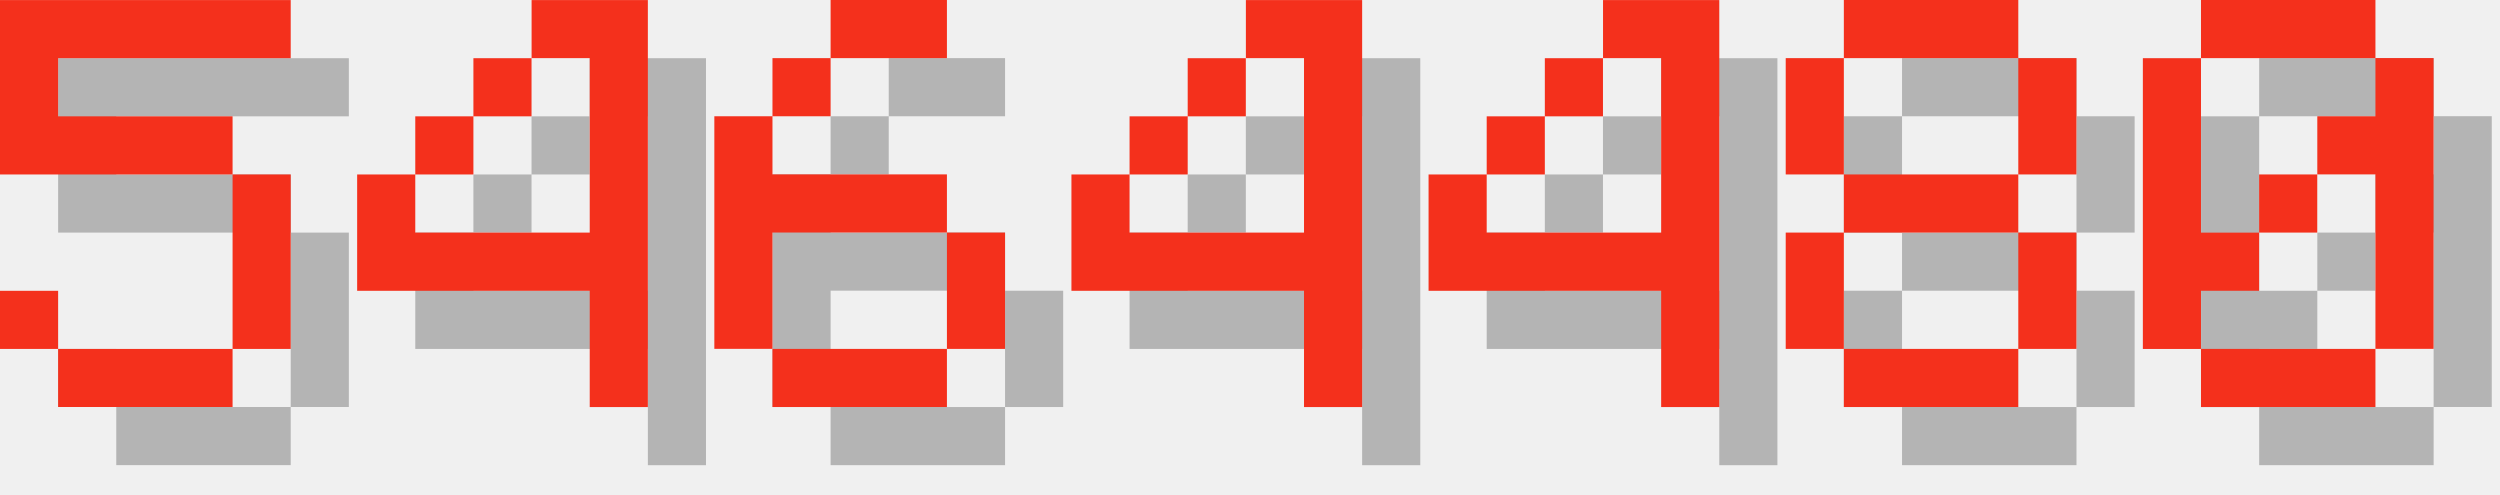
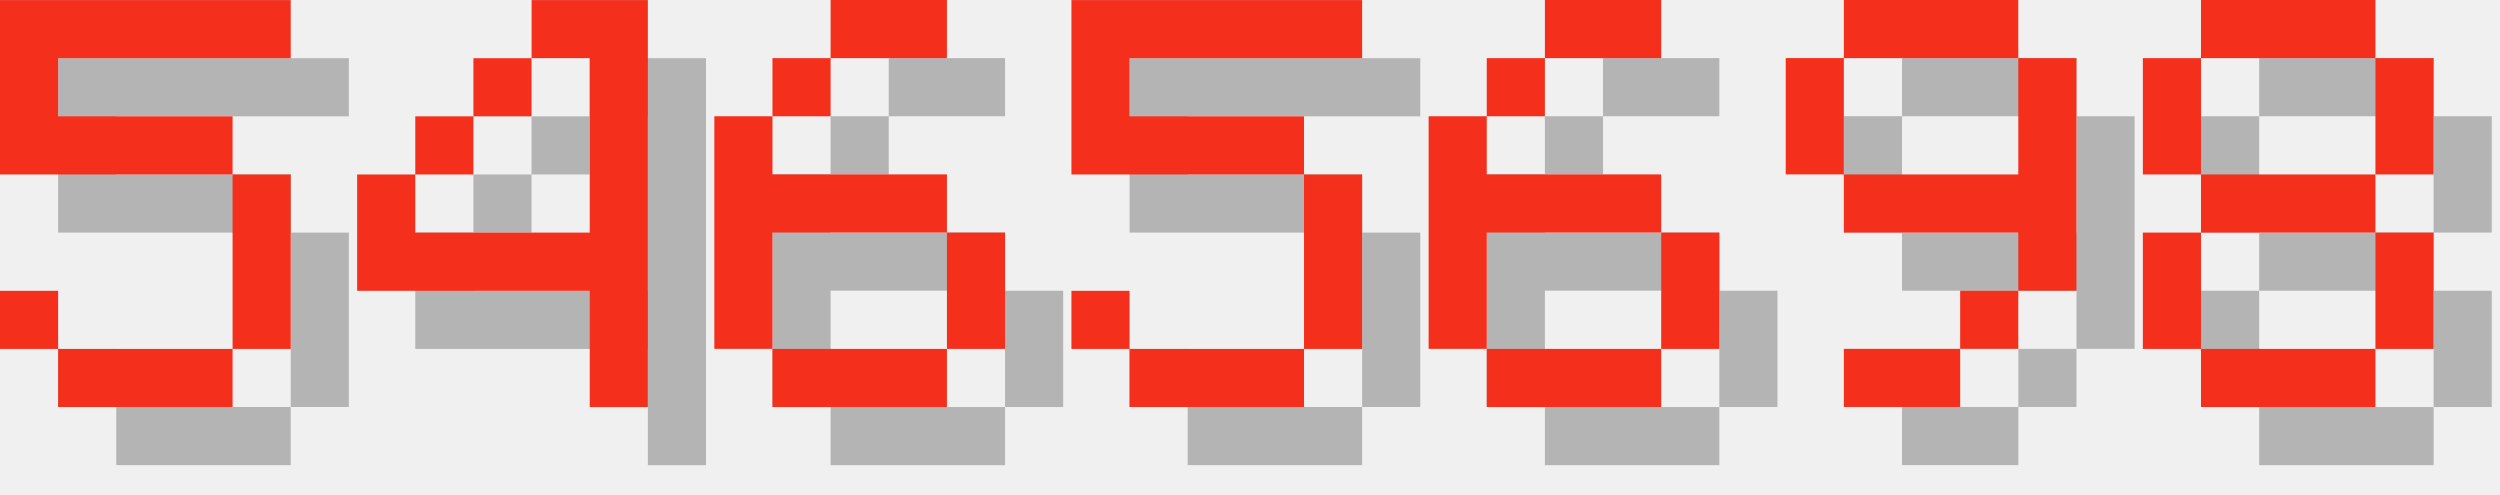
<svg xmlns="http://www.w3.org/2000/svg" version="1.1" width="182.0" height="36">
  <style>
        .text-foreground {
            fill: #F4301C;
        }
        .text-shadow {
            fill: #000000;
            fill-opacity: 0.25;
        }
    </style>
  <g class="digit" id="digit_5" transform="translate(0.0, 0), scale(4)">
    <path id="digit_5_shadow" class="text-shadow" d="m1.058 1.058v3.175h4.233v3.175h-3.175v-1.058h-1.058v1.058h1.058v1.058h3.175v-1.058h1.058v-3.175h-1.058v-1.058h-3.175v-1.058h4.233v-1.058h-5.292z" fill-opacity=".5" style="paint-order:stroke fill markers" />
    <path id="digit_5_fg" class="text-foreground" d="m0 0v3.175h4.233v3.175h-3.175v-1.058h-1.058v1.058h1.058v1.058h3.175v-1.058h1.058v-3.175h-1.058v-1.058h-3.175v-1.058h4.233v-1.058h-5.292z" fill="#fff" style="paint-order:stroke fill markers" />
  </g>
  <g class="digit" id="digit_4" transform="translate(26.0, 0), scale(4)">
    <path id="digit_4_shadow" class="text-shadow" d="m4.233 1.058v1.058h1.058v3.175h-3.175v-1.058h-1.058v2.117h4.233v2.117h1.058v-7.408h-2.117zm-2.117 3.175h1.058v-1.058h-1.058v1.058zm1.058-1.058h1.058v-1.058h-1.058v1.058z" fill-opacity=".5" style="paint-order:stroke fill markers" />
    <path id="digit_4_fg" class="text-foreground" d="m3.175 0v1.058h1.058v3.175h-3.175v-1.058h-1.058v2.117h4.233v2.117h1.058v-7.408h-2.117zm-2.117 3.175h1.058v-1.058h-1.058v1.058zm1.058-1.058h1.058v-1.058h-1.058v1.058z" fill="#fff" style="paint-order:stroke fill markers" />
  </g>
  <g class="digit" id="digit_6" transform="translate(52.0, 0), scale(4)">
    <path id="digit_6_shadow" class="text-shadow" d="m3.175 1.058v1.058h2.117v-1.058h-2.117zm0 1.058h-1.058v1.058h1.058v-1.058zm-1.058 1.058h-1.058v4.233h1.058v-2.117h3.175v-1.058h-3.175v-1.058zm3.175 2.117v2.117h1.058v-2.117h-1.058zm0 2.117h-3.175v1.058h3.175v-1.058z" fill-opacity=".5" style="paint-order:stroke fill markers" />
    <path id="digit_6_fg" class="text-foreground" d="m2.117 0v1.058h2.117v-1.058h-2.117zm0 1.058h-1.058v1.058h1.058v-1.058zm-1.058 1.058h-1.058v4.233h1.058v-2.117h3.175v-1.058h-3.175v-1.058zm3.175 2.117v2.117h1.058v-2.117h-1.058zm0 2.117h-3.175v1.058h3.175v-1.058z" fill="#fff" style="paint-order:stroke fill markers" />
  </g>
-   <g class="digit" id="digit_4" transform="translate(78.0, 0), scale(4)">
-     <path id="digit_4_shadow" class="text-shadow" d="m4.233 1.058v1.058h1.058v3.175h-3.175v-1.058h-1.058v2.117h4.233v2.117h1.058v-7.408h-2.117zm-2.117 3.175h1.058v-1.058h-1.058v1.058zm1.058-1.058h1.058v-1.058h-1.058v1.058z" fill-opacity=".5" style="paint-order:stroke fill markers" />
-     <path id="digit_4_fg" class="text-foreground" d="m3.175 0v1.058h1.058v3.175h-3.175v-1.058h-1.058v2.117h4.233v2.117h1.058v-7.408h-2.117zm-2.117 3.175h1.058v-1.058h-1.058v1.058zm1.058-1.058h1.058v-1.058h-1.058v1.058z" fill="#fff" style="paint-order:stroke fill markers" />
+   <g class="digit" id="digit_5" transform="translate(78.0, 0), scale(4)">
+     <path id="digit_5_shadow" class="text-shadow" d="m1.058 1.058v3.175h4.233v3.175h-3.175v-1.058h-1.058v1.058h1.058v1.058h3.175v-1.058h1.058v-3.175h-1.058v-1.058h-3.175v-1.058h4.233v-1.058h-5.292z" fill-opacity=".5" style="paint-order:stroke fill markers" />
+     <path id="digit_5_fg" class="text-foreground" d="m0 0v3.175h4.233v3.175h-3.175v-1.058h-1.058v1.058h1.058v1.058h3.175v-1.058h1.058v-3.175h-1.058v-1.058h-3.175v-1.058h4.233v-1.058h-5.292z" fill="#fff" style="paint-order:stroke fill markers" />
  </g>
-   <g class="digit" id="digit_4" transform="translate(104.0, 0), scale(4)">
-     <path id="digit_4_shadow" class="text-shadow" d="m4.233 1.058v1.058h1.058v3.175h-3.175v-1.058h-1.058v2.117h4.233v2.117h1.058v-7.408h-2.117zm-2.117 3.175h1.058v-1.058h-1.058v1.058zm1.058-1.058h1.058v-1.058h-1.058v1.058z" fill-opacity=".5" style="paint-order:stroke fill markers" />
-     <path id="digit_4_fg" class="text-foreground" d="m3.175 0v1.058h1.058v3.175h-3.175v-1.058h-1.058v2.117h4.233v2.117h1.058v-7.408h-2.117zm-2.117 3.175h1.058v-1.058h-1.058v1.058zm1.058-1.058h1.058v-1.058h-1.058v1.058z" fill="#fff" style="paint-order:stroke fill markers" />
+   <g class="digit" id="digit_6" transform="translate(104.0, 0), scale(4)">
+     <path id="digit_6_shadow" class="text-shadow" d="m3.175 1.058v1.058h2.117v-1.058h-2.117zm0 1.058h-1.058v1.058h1.058v-1.058zm-1.058 1.058h-1.058v4.233h1.058v-2.117h3.175v-1.058h-3.175v-1.058zm3.175 2.117v2.117h1.058v-2.117h-1.058zm0 2.117h-3.175v1.058h3.175v-1.058z" fill-opacity=".5" style="paint-order:stroke fill markers" />
+     <path id="digit_6_fg" class="text-foreground" d="m2.117 0v1.058h2.117v-1.058h-2.117zm0 1.058h-1.058v1.058h1.058v-1.058zm-1.058 1.058h-1.058v4.233h1.058v-2.117h3.175v-1.058h-3.175v-1.058zm3.175 2.117v2.117h1.058v-2.117h-1.058zm0 2.117h-3.175v1.058h3.175v-1.058z" fill="#fff" style="paint-order:stroke fill markers" />
  </g>
-   <g class="digit" id="digit_8" transform="translate(130.0, 0), scale(4)">
+   <g class="digit" id="digit_9" transform="translate(130.0, 0), scale(4)">
+     <path id="digit_9_shadow" class="text-shadow" d="m2.117 1.058v1.058h3.175v-1.058h-3.175zm3.175 1.058v2.117h-3.175v1.058h3.175v1.058h1.058v-4.233h-1.058zm0 4.233h-1.058v1.058h1.058v-1.058zm-1.058 1.058h-2.117v1.058h2.117v-1.058zm-2.117-3.175v-2.117h-1.058v2.117h1.058z" fill-opacity=".5" style="paint-order:stroke fill markers" />
+     <path id="digit_9_fg" class="text-foreground" d="m1.058 0v1.058h3.175v-1.058h-3.175zm3.175 1.058v2.117h-3.175v1.058h3.175v1.058h1.058v-4.233h-1.058zm0 4.233h-1.058v1.058h1.058v-1.058zm-1.058 1.058h-2.117v1.058h2.117v-1.058zm-2.117-3.175v-2.117h-1.058v2.117h1.058z" fill="#fff" style="paint-order:stroke fill markers" />
+   </g>
+   <g class="digit" id="digit_8" transform="translate(156.0, 0), scale(4)">
    <path id="digit_8_shadow" class="text-shadow" d="m2.117 1.058v1.058h3.175v-1.058h-3.175zm3.175 1.058v2.117h1.058v-2.117h-1.058zm0 2.117h-3.175v1.058h3.175v-1.058zm0 1.058v2.117h1.058v-2.117h-1.058zm0 2.117h-3.175v1.058h3.175v-1.058zm-3.175 0v-2.117h-1.058v2.117h1.058zm0-3.175v-2.117h-1.058v2.117h1.058z" fill-opacity=".5" style="paint-order:stroke fill markers" />
    <path id="digit_8_fg" class="text-foreground" d="m1.058 0v1.058h3.175v-1.058h-3.175zm3.175 1.058v2.117h1.058v-2.117h-1.058zm0 2.117h-3.175v1.058h3.175v-1.058zm0 1.058v2.117h1.058v-2.117h-1.058zm0 2.117h-3.175v1.058h3.175v-1.058zm-3.175 0v-2.117h-1.058v2.117h1.058zm0-3.175v-2.117h-1.058v2.117h1.058z" fill="#fff" style="paint-order:stroke fill markers" />
  </g>
-   <g class="digit" id="digit_0" transform="translate(156.0, 0), scale(4)">
-     <path id="digit_0_shadow" class="text-shadow" d="m2.117 1.058v1.058h3.175v-1.058h-3.175zm3.175 1.058v1.058h-1.058v1.058h1.058v3.175h1.058v-5.292h-1.058zm0 5.292h-3.175v1.058h3.175v-1.058zm-3.175 0v-1.058h1.058v-1.058h-1.058v-3.175h-1.058v5.292h1.058zm1.058-2.117h1.058v-1.058h-1.058v1.058z" fill-opacity=".5" style="paint-order:stroke fill markers" />
-     <path id="digit_0_fg" class="text-foreground" d="m1.058 0v1.058h3.175v-1.058h-3.175zm3.175 1.058v1.058h-1.058v1.058h1.058v3.175h1.058v-5.292h-1.058zm0 5.292h-3.175v1.058h3.175v-1.058zm-3.175 0v-1.058h1.058v-1.058h-1.058v-3.175h-1.058v5.292h1.058zm1.058-2.117h1.058v-1.058h-1.058v1.058z" fill="#fff" style="paint-order:stroke fill markers" />
-   </g>
</svg>
